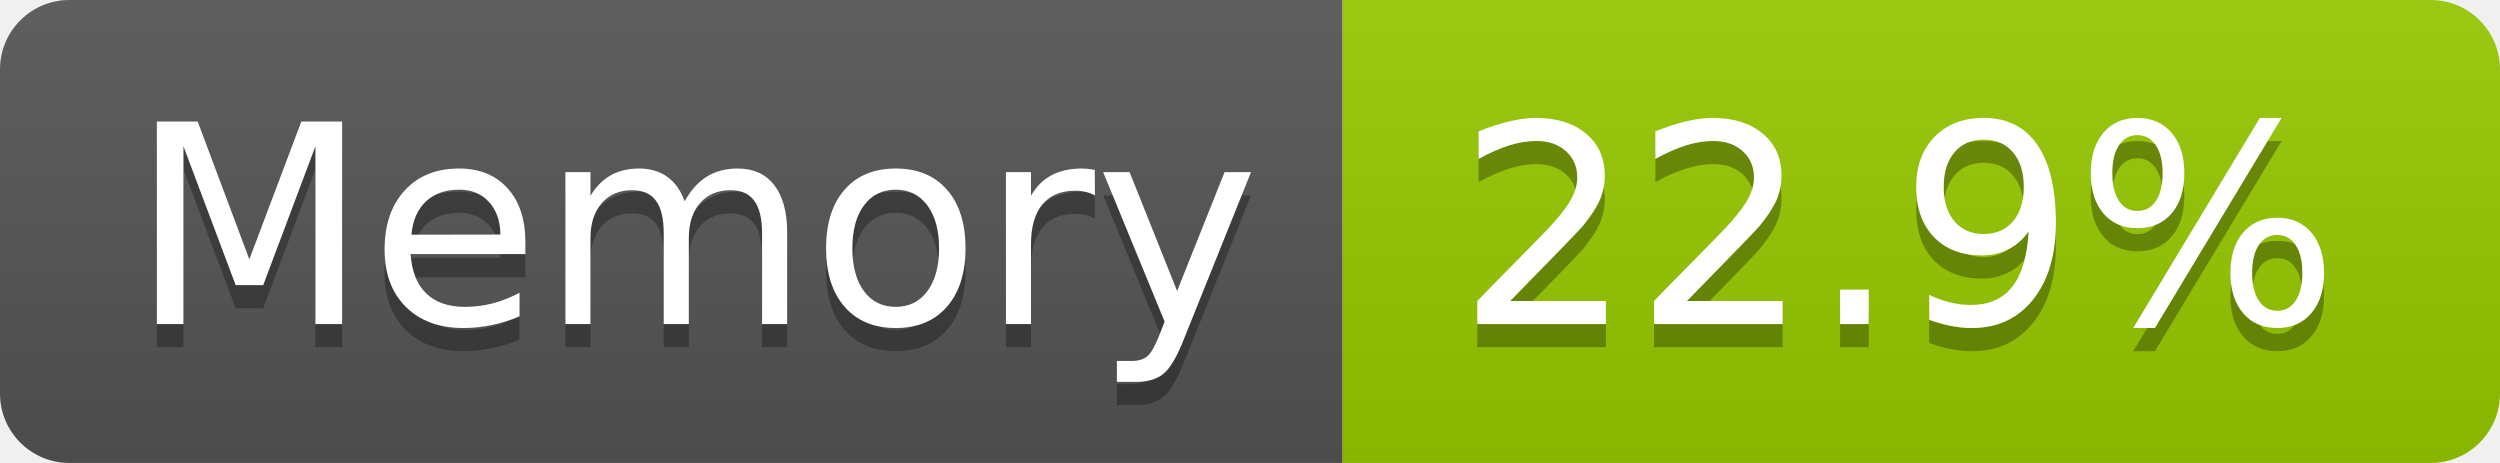
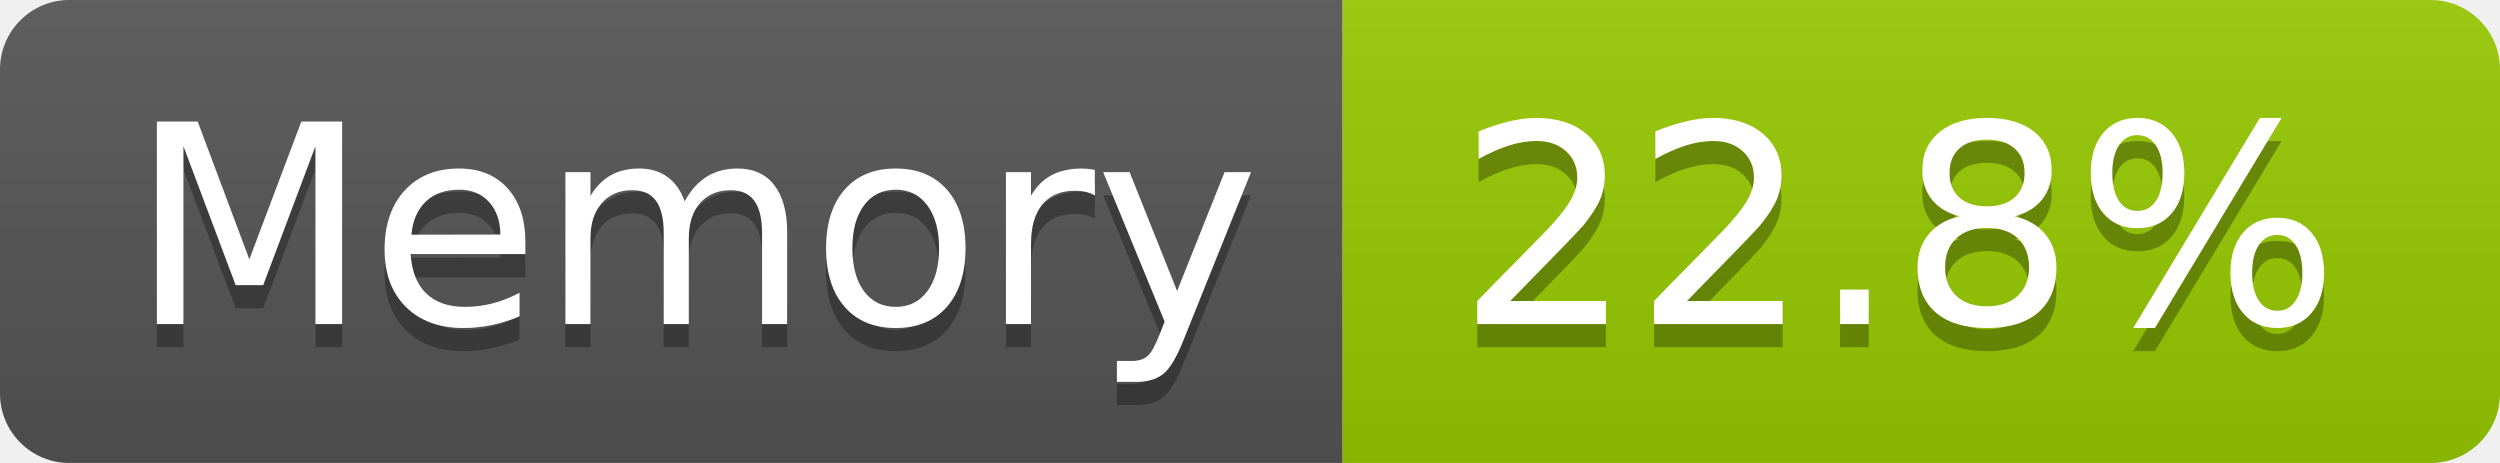
- <svg xmlns="http://www.w3.org/2000/svg" width="108" height="20" role="img" aria-label="Memory: 22.9%">
+ <svg xmlns="http://www.w3.org/2000/svg" width="108" height="20" role="img" aria-label="Memory: 22.8%">
  <linearGradient id="s" x2="0" y2="100%">
    <stop offset="0" stop-color="#bbb" stop-opacity=".1" />
    <stop offset="1" stop-opacity=".1" />
  </linearGradient>
  <clipPath id="r">
    <rect width="108" height="20" rx="3" fill="#fff" />
  </clipPath>
  <g clip-path="url(#r)">
    <rect width="58" height="20" fill="#555" />
    <rect x="58" width="50" height="20" fill="#97ca00" />
    <rect width="108" height="20" fill="url(#s)" />
  </g>
  <g fill="#fff" text-anchor="middle" font-family="Verdana,Geneva,DejaVu Sans,sans-serif" text-rendering="geometricPrecision" font-size="120">
    <text aria-hidden="true" x="300" y="150" fill="#010101" fill-opacity=".3" transform="scale(.1)" textLength="466">Memory</text>
    <text x="300" y="140" transform="scale(.1)" fill="#fff" textLength="466">Memory</text>
-     <text aria-hidden="true" x="820" y="150" fill="#010101" fill-opacity=".3" transform="scale(.1)" textLength="390">22.9%</text>
-     <text x="820" y="140" transform="scale(.1)" fill="#fff" textLength="390">22.9%</text>
+     <text aria-hidden="true" x="820" y="150" fill="#010101" fill-opacity=".3" transform="scale(.1)" textLength="390">22.8%</text>
+     <text x="820" y="140" transform="scale(.1)" fill="#fff" textLength="390">22.8%</text>
  </g>
</svg>
